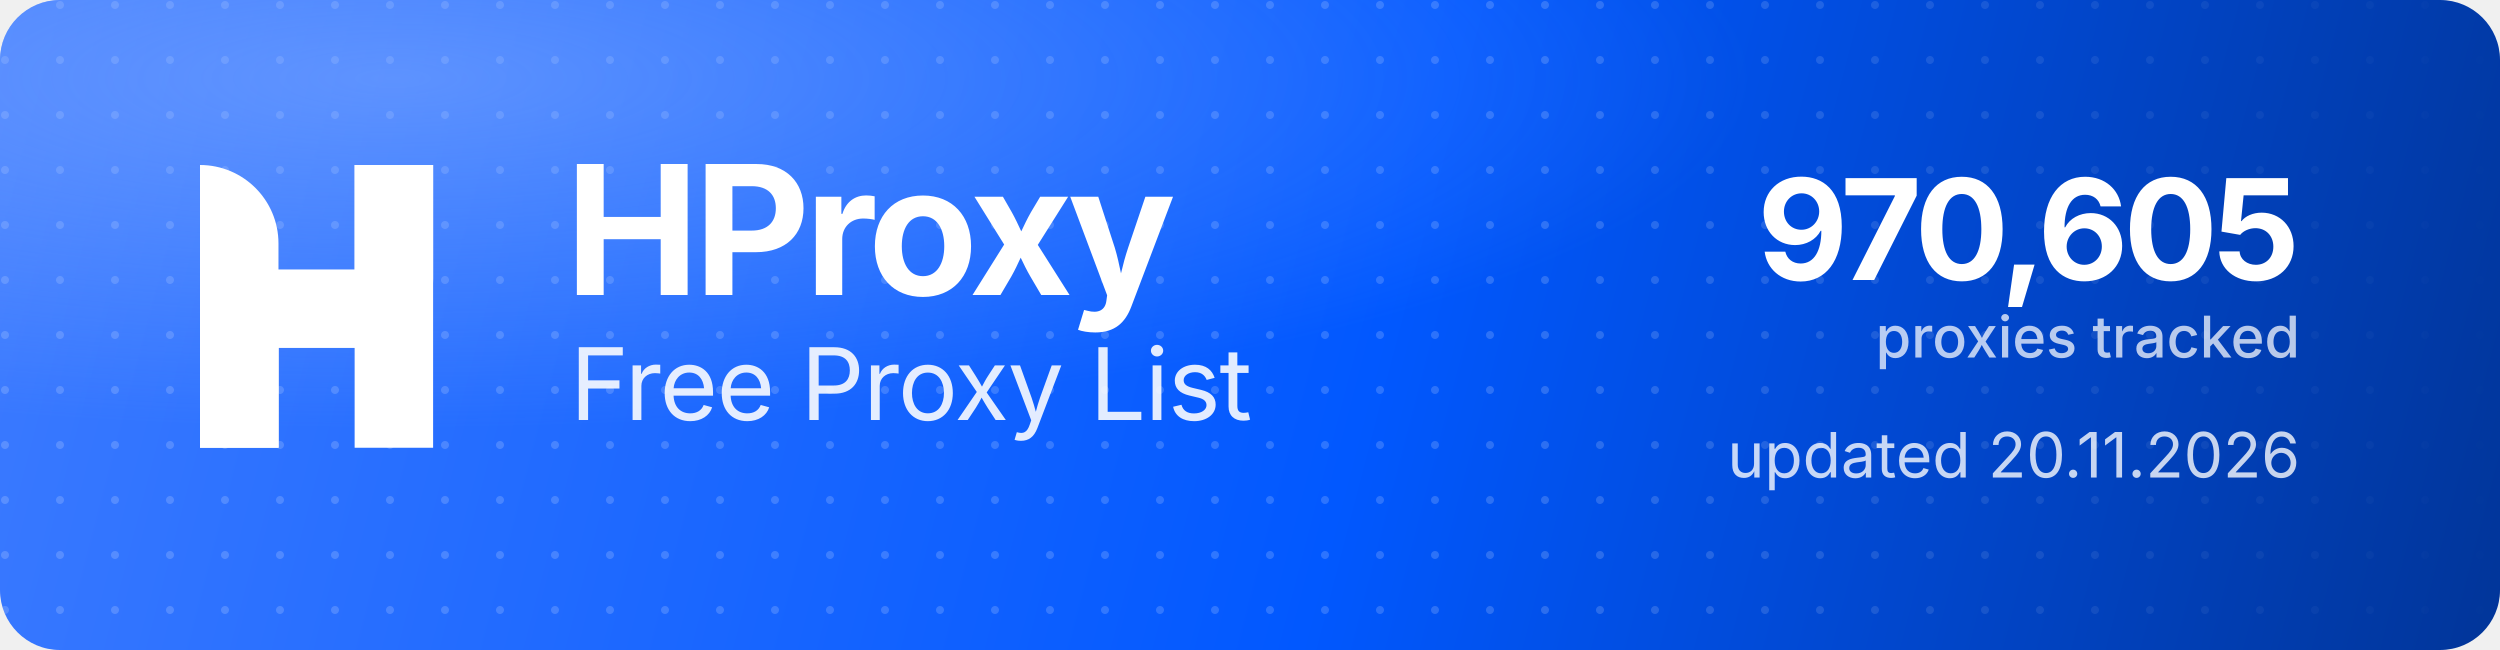
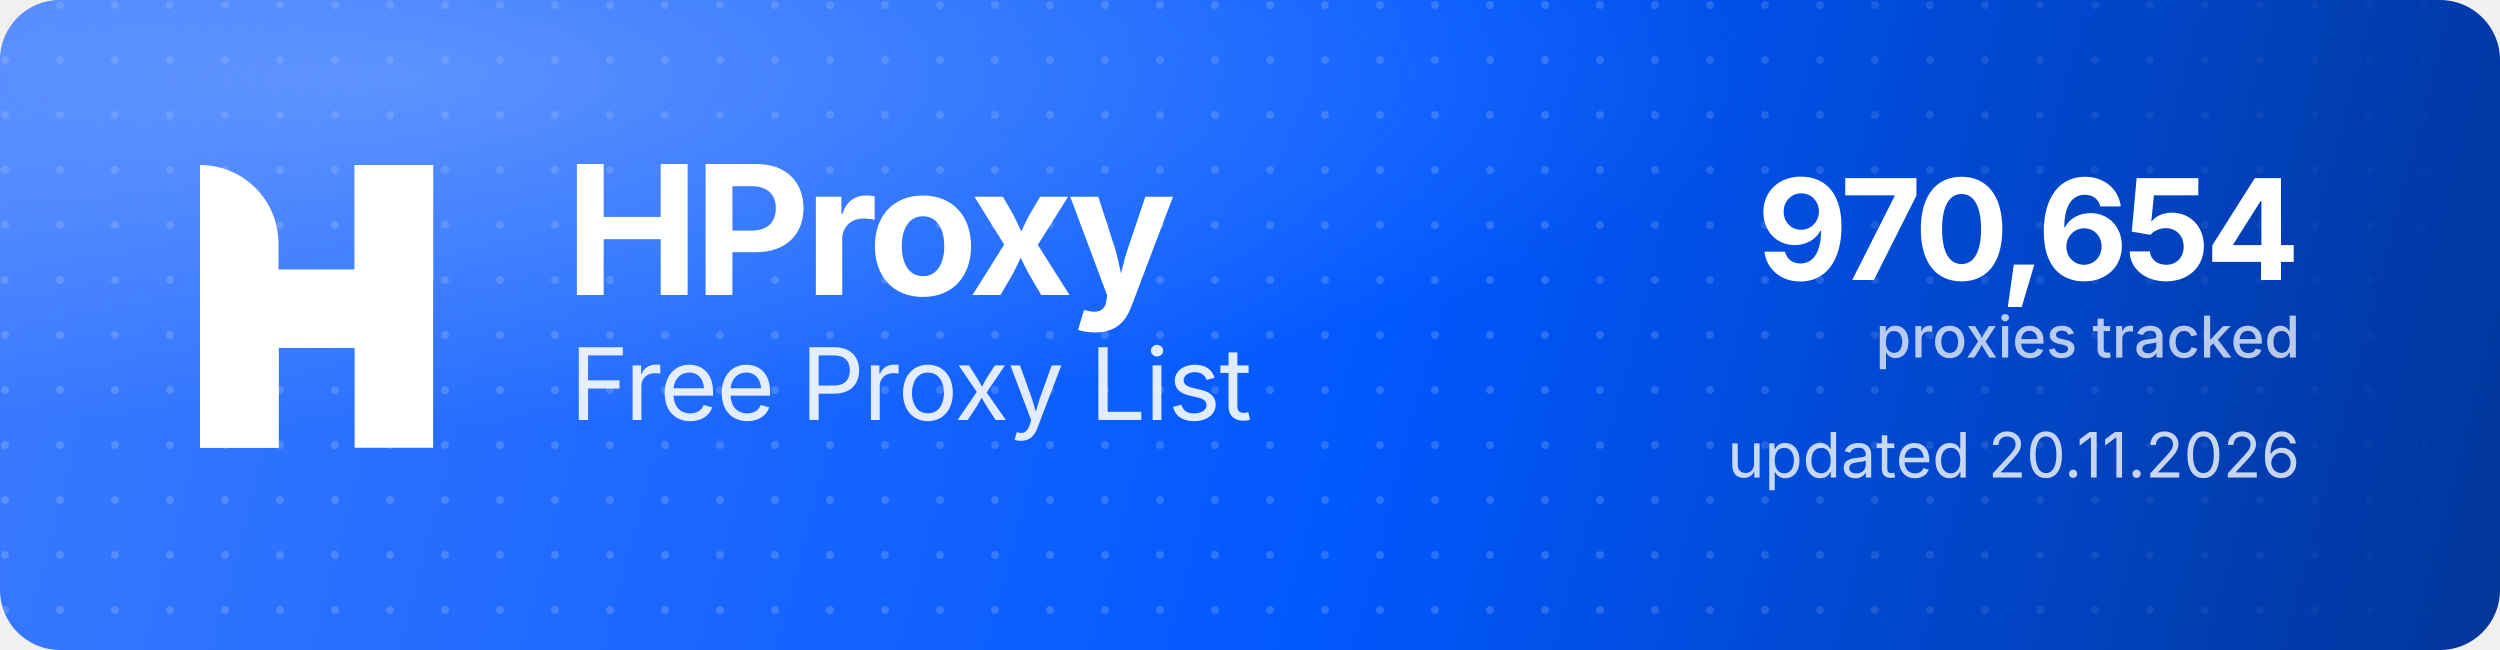
<svg xmlns="http://www.w3.org/2000/svg" width="1000" height="260" viewBox="0 0 1000 260" role="img" aria-label="HProxy Free Proxy List">
  <defs>
    <linearGradient id="hp-bg" x1="0" y1="0" x2="1000" y2="260" gradientUnits="userSpaceOnUse">
      <stop offset="0" stop-color="#3D7BFF" />
      <stop offset="0.55" stop-color="#0158FF" />
      <stop offset="1" stop-color="#013599" />
    </linearGradient>
    <radialGradient id="hp-glow" cx="0.16" cy="0.12" r="0.9">
      <stop offset="0" stop-color="#8FB4FF" stop-opacity="0.5" />
      <stop offset="0.6" stop-color="#8FB4FF" stop-opacity="0" />
    </radialGradient>
    <pattern id="hp-dots" width="22" height="22" patternUnits="userSpaceOnUse">
      <circle cx="2" cy="2" r="1.6" fill="#FFFFFF" fill-opacity="0.17" />
    </pattern>
    <linearGradient id="hp-dot-fade" x1="0" y1="0" x2="1000" y2="0" gradientUnits="userSpaceOnUse">
      <stop offset="0" stop-color="#FFFFFF" stop-opacity="1" />
      <stop offset="0.62" stop-color="#FFFFFF" stop-opacity="1" />
      <stop offset="1" stop-color="#FFFFFF" stop-opacity="0" />
    </linearGradient>
    <mask id="hp-dot-mask">
      <rect width="1000" height="260" fill="url(#hp-dot-fade)" />
    </mask>
  </defs>
  <rect width="1000" height="260" rx="24" fill="url(#hp-bg)" />
  <rect width="1000" height="260" rx="24" fill="url(#hp-dots)" mask="url(#hp-dot-mask)" />
  <rect width="1000" height="260" rx="24" fill="url(#hp-glow)" />
  <g transform="translate(80,66) scale(4.35)" fill="#FFFFFF">
    <path d="M0 0V0C3.985 0 7.216 3.231 7.216 7.216V26H0V0Z" />
    <rect x="14.219" width="7.216" height="26" />
    <path d="M7.235 26H0V15.971C0 12.455 2.851 9.604 6.367 9.604H14.22V0H21.437V10.453C21.437 13.97 18.586 16.82 15.069 16.82H7.235V26Z" />
  </g>
  <text x="226" y="118" font-family="'Geist','Inter','Segoe UI',system-ui,-apple-system,Helvetica,Arial,sans-serif" font-size="72" font-weight="700" letter-spacing="-2.3" fill="#FFFFFF">HProxy</text>
  <text x="228" y="168" font-family="'Geist','Inter','Segoe UI',system-ui,-apple-system,Helvetica,Arial,sans-serif" font-size="40" font-weight="400" letter-spacing="-0.5" fill="#FFFFFF" fill-opacity="0.88">Free Proxy List</text>
-   <text x="920" y="112" text-anchor="end" font-family="'Geist','Inter','Segoe UI',system-ui,-apple-system,Helvetica,Arial,sans-serif" font-size="56" font-weight="700" letter-spacing="-2" fill="#FFFFFF">970,605</text>
+   <text x="920" y="112" text-anchor="end" font-family="'Geist','Inter','Segoe UI',system-ui,-apple-system,Helvetica,Arial,sans-serif" font-size="56" font-weight="700" letter-spacing="-2" fill="#FFFFFF">970,654</text>
  <text x="920" y="143" text-anchor="end" font-family="'Geist','Inter','Segoe UI',system-ui,-apple-system,Helvetica,Arial,sans-serif" font-size="23" font-weight="500" fill="#FFFFFF" fill-opacity="0.72">proxies tracked</text>
  <text x="920" y="191" text-anchor="end" font-family="'Geist','Inter','Segoe UI',system-ui,-apple-system,Helvetica,Arial,sans-serif" font-size="25" font-weight="400" fill="#FFFFFF" fill-opacity="0.78">updated 20.11.2026</text>
</svg>
